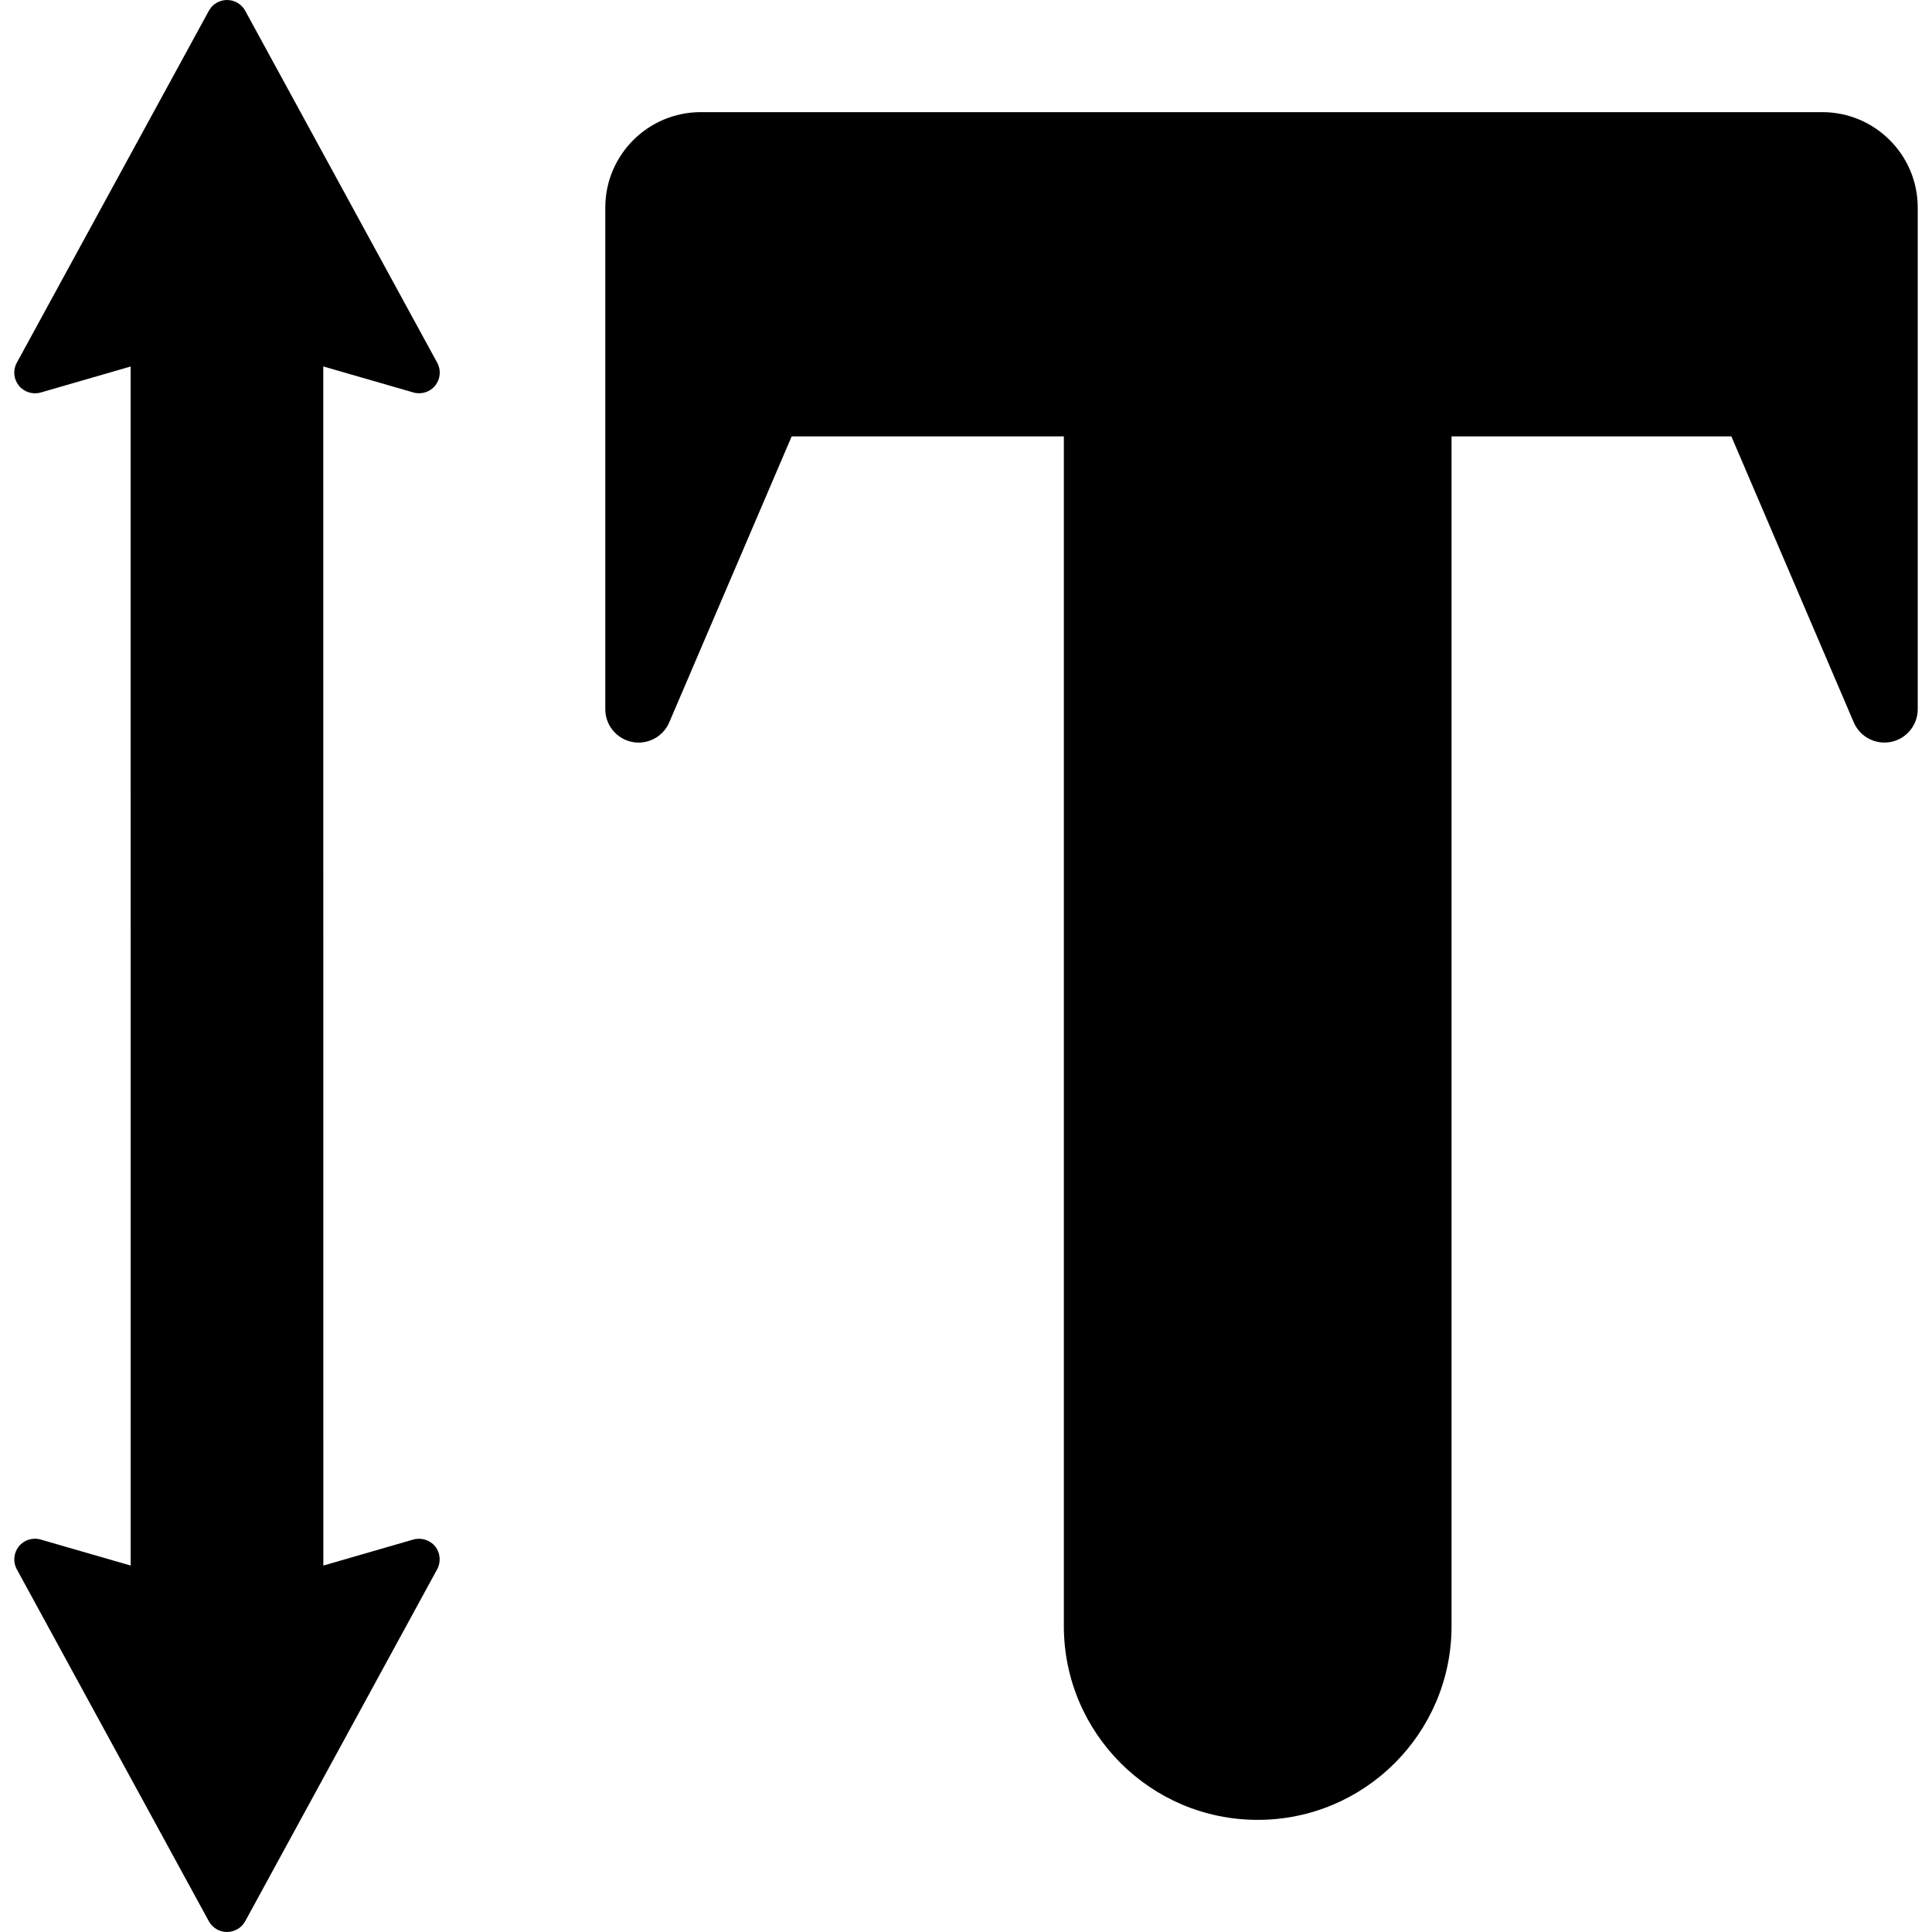
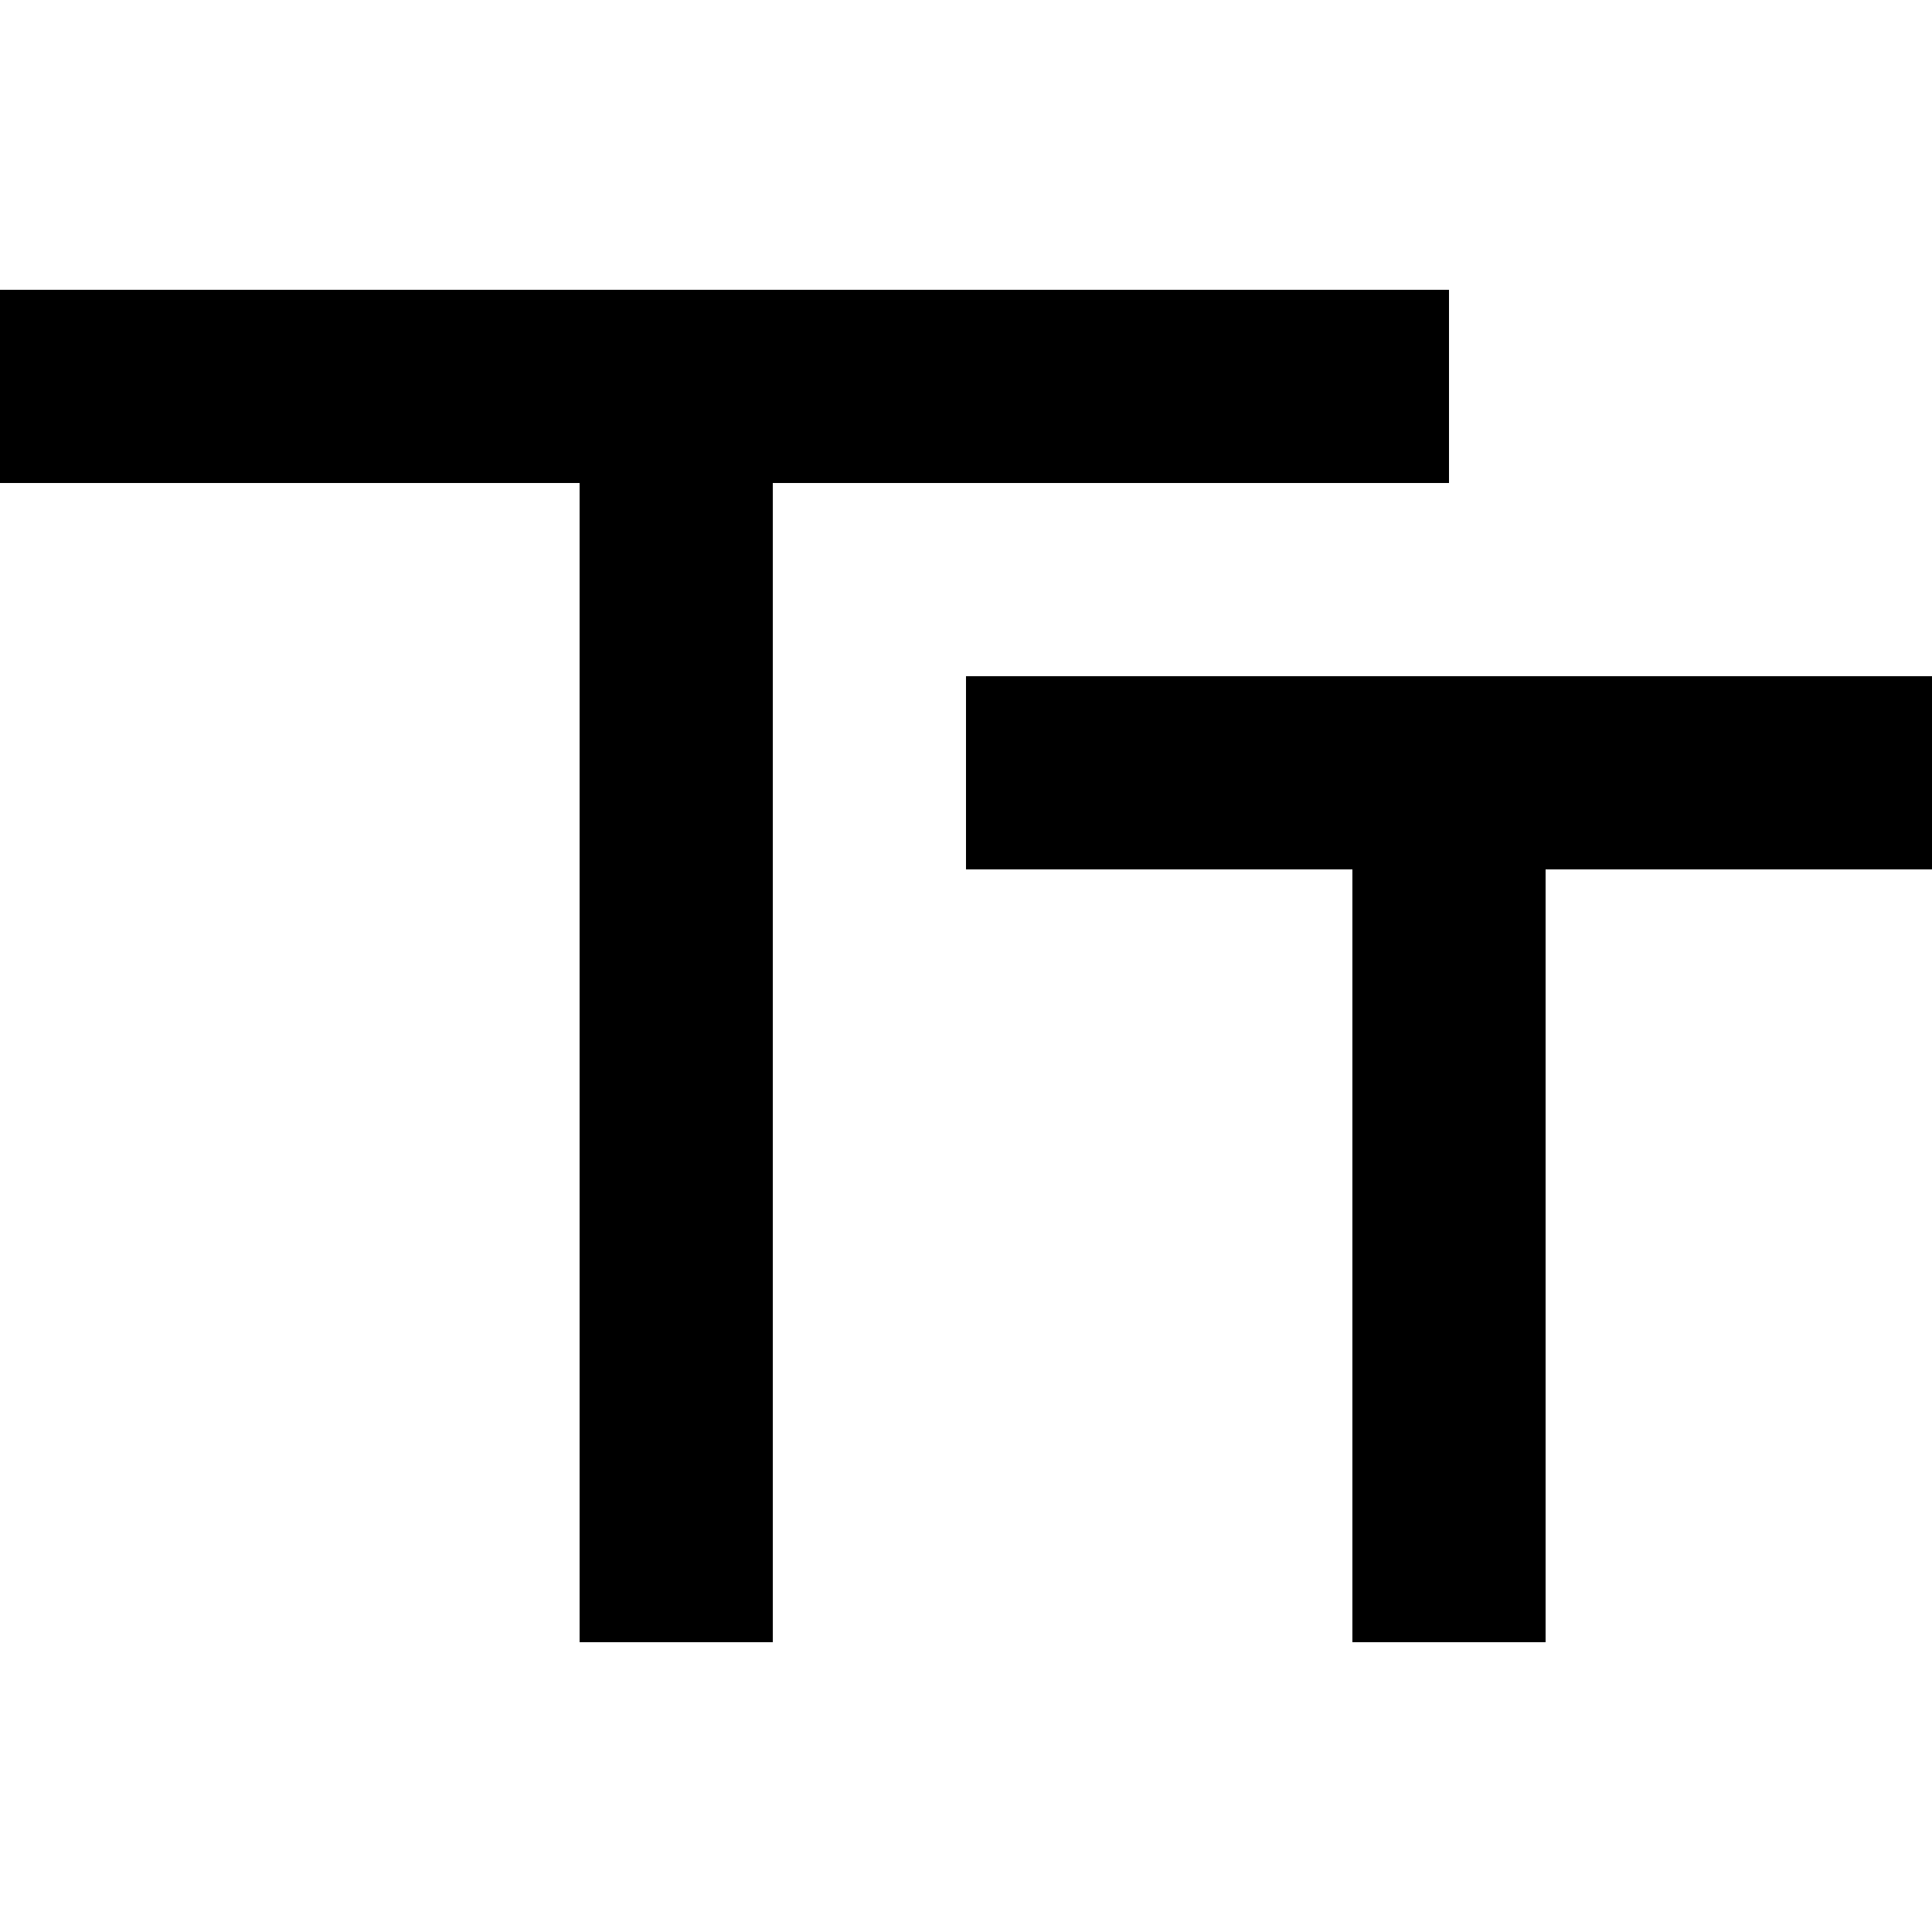
- <svg xmlns="http://www.w3.org/2000/svg" fill="#000000" height="800px" width="800px" version="1.1" id="Capa_1" viewBox="0 0 486.12 486.12" xml:space="preserve">
-   <g>
-     <path d="M458.5,28.215H176.331c-13.267,0-24.03,10.764-24.03,24.016v126.221c0,3.992,2.809,7.418,6.704,8.225   c3.9,0.802,7.831-1.266,9.391-4.926l30.802-71.955h68.482v299.337c0,26.932,21.842,48.773,48.775,48.773   c26.935,0,48.776-21.842,48.776-48.773V109.795h70.404l30.802,71.969c1.565,3.646,5.491,5.697,9.372,4.912   c3.913-0.807,6.722-4.248,6.722-8.225V52.23C482.531,38.979,471.772,28.215,458.5,28.215z" />
-     <path d="M103.999,98.749c2.021,0.586,4.183-0.094,5.508-1.734c1.312-1.645,1.515-3.898,0.505-5.745L61.693,2.699   C60.78,1.027,59.03,0,57.12,0c-1.893,0-3.648,1.027-4.56,2.699L4.227,91.27c-1.01,1.847-0.807,4.101,0.505,5.745   c1.325,1.641,3.501,2.32,5.504,1.749l22.631-6.546l0.013,301.7l-22.644-6.545c-2.003-0.6-4.197,0.108-5.504,1.717   c-1.293,1.658-1.515,3.93-0.505,5.762l48.315,88.553c0.917,1.675,2.685,2.716,4.56,2.716c1.91-0.018,3.661-1.026,4.591-2.701   l48.302-88.567c0.997-1.832,0.807-4.104-0.488-5.746c-1.325-1.625-3.505-2.305-5.521-1.733l-22.631,6.545L81.341,92.201   L103.999,98.749z" />
-   </g>
+ <svg xmlns="http://www.w3.org/2000/svg" version="1.1" width="20" height="20" viewBox="0 0 20 20">
+   <path d="M16 9v8h-2v-8h-4v-2h10v2h-4zM8 5v12h-2v-12h-6v-2h15v2h-7z" />
</svg>
